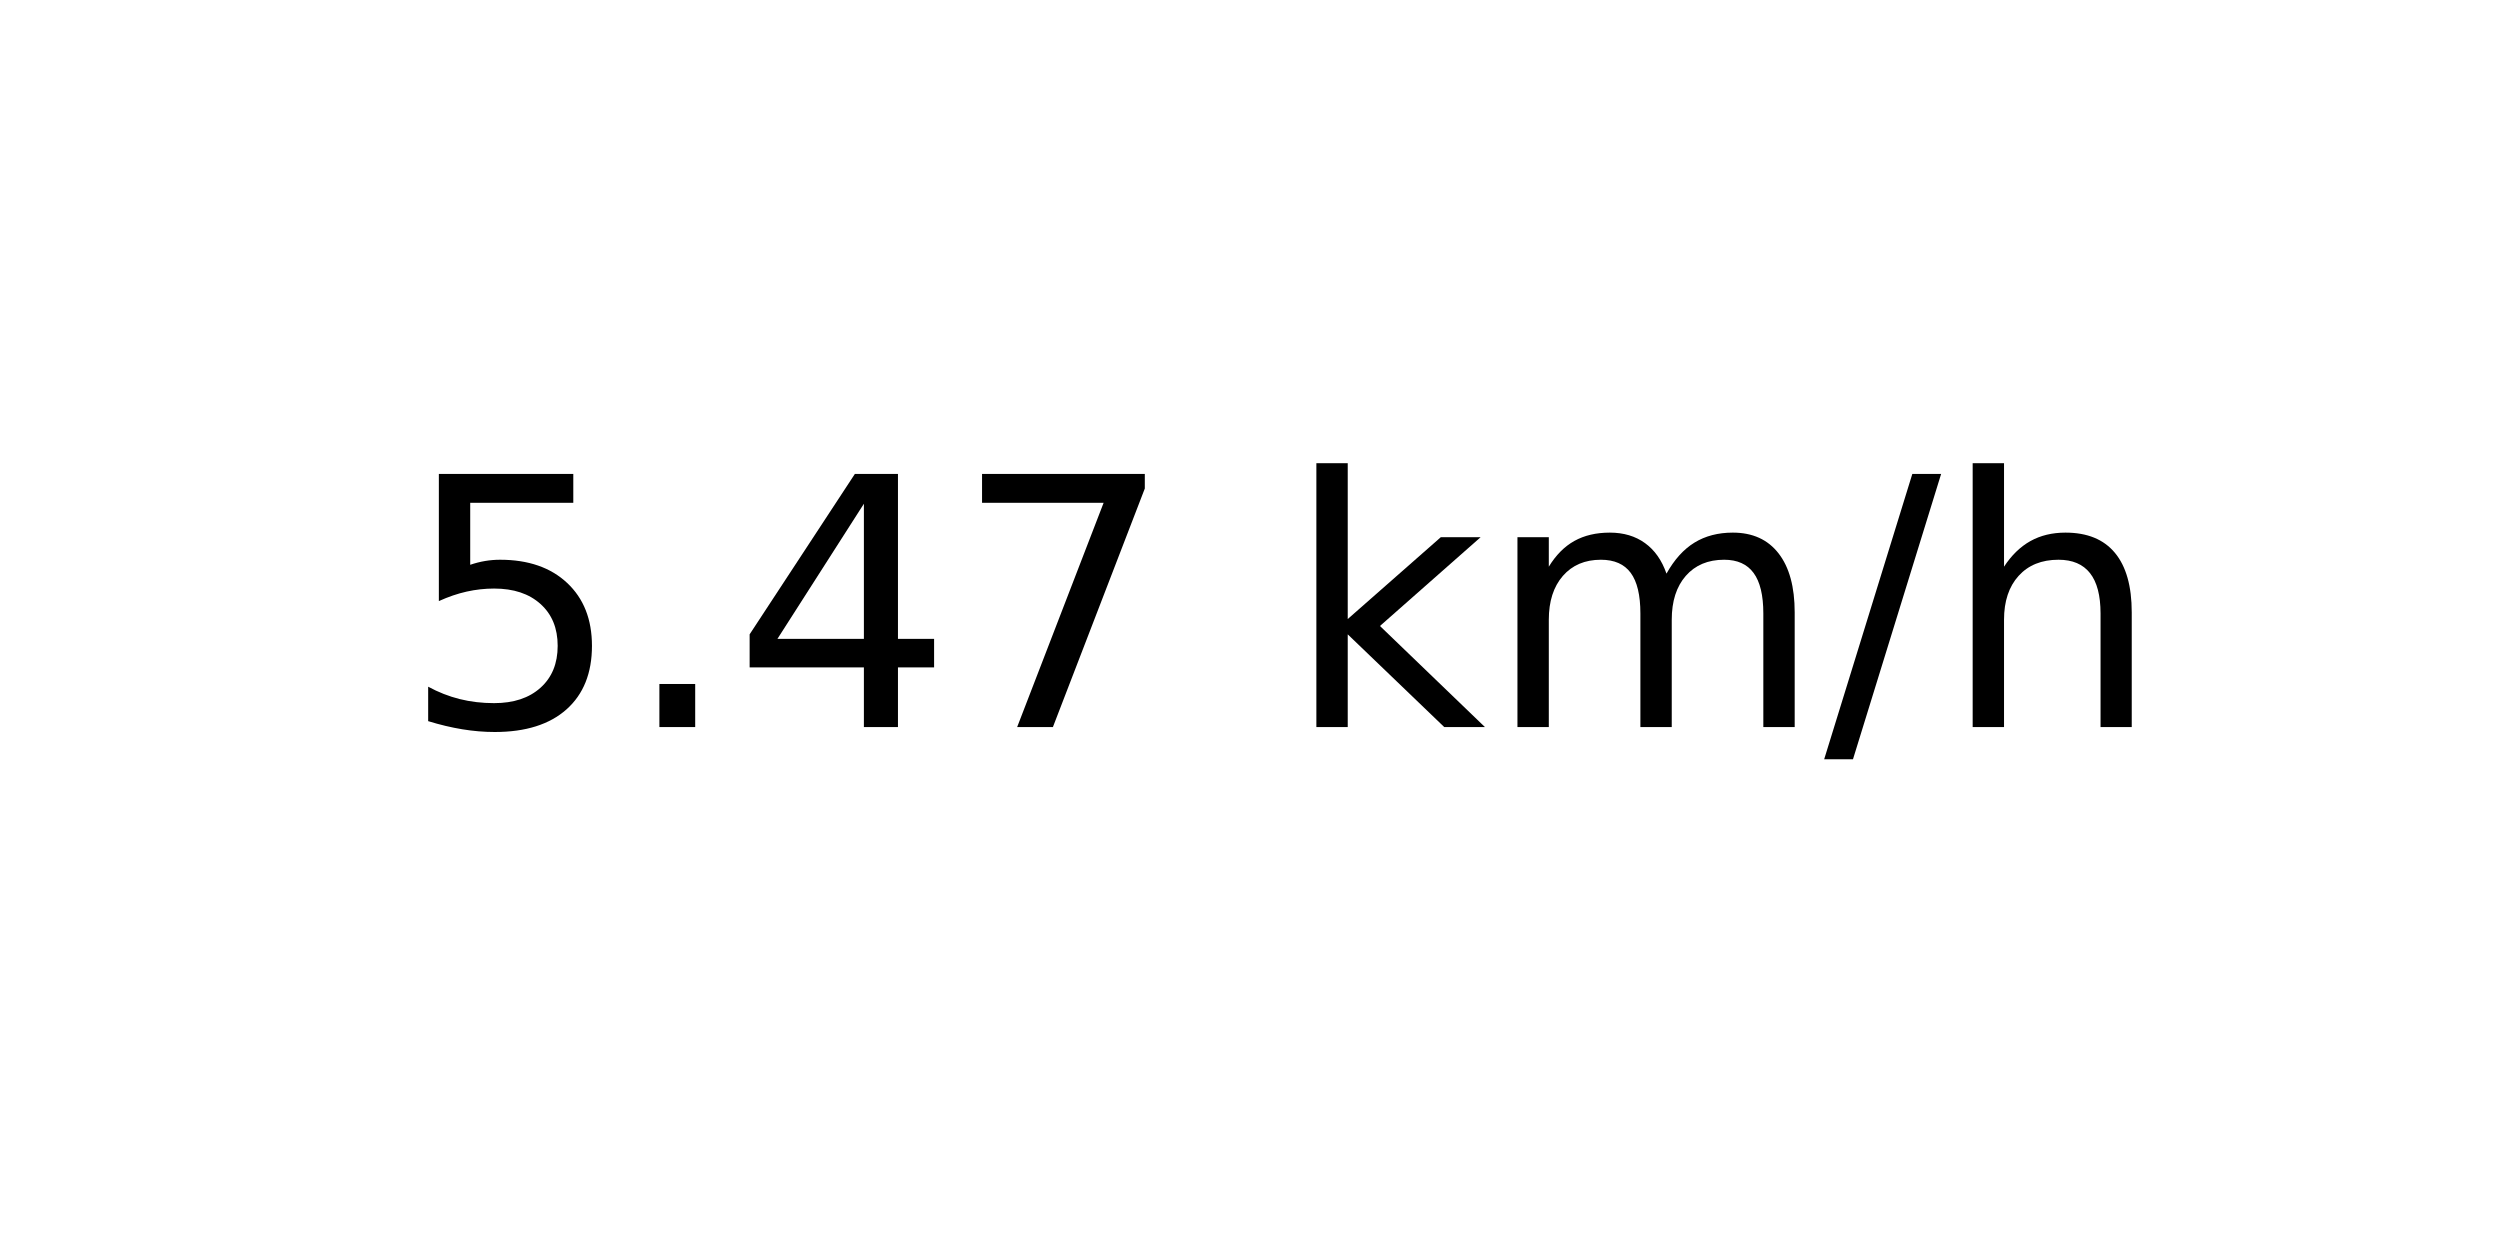
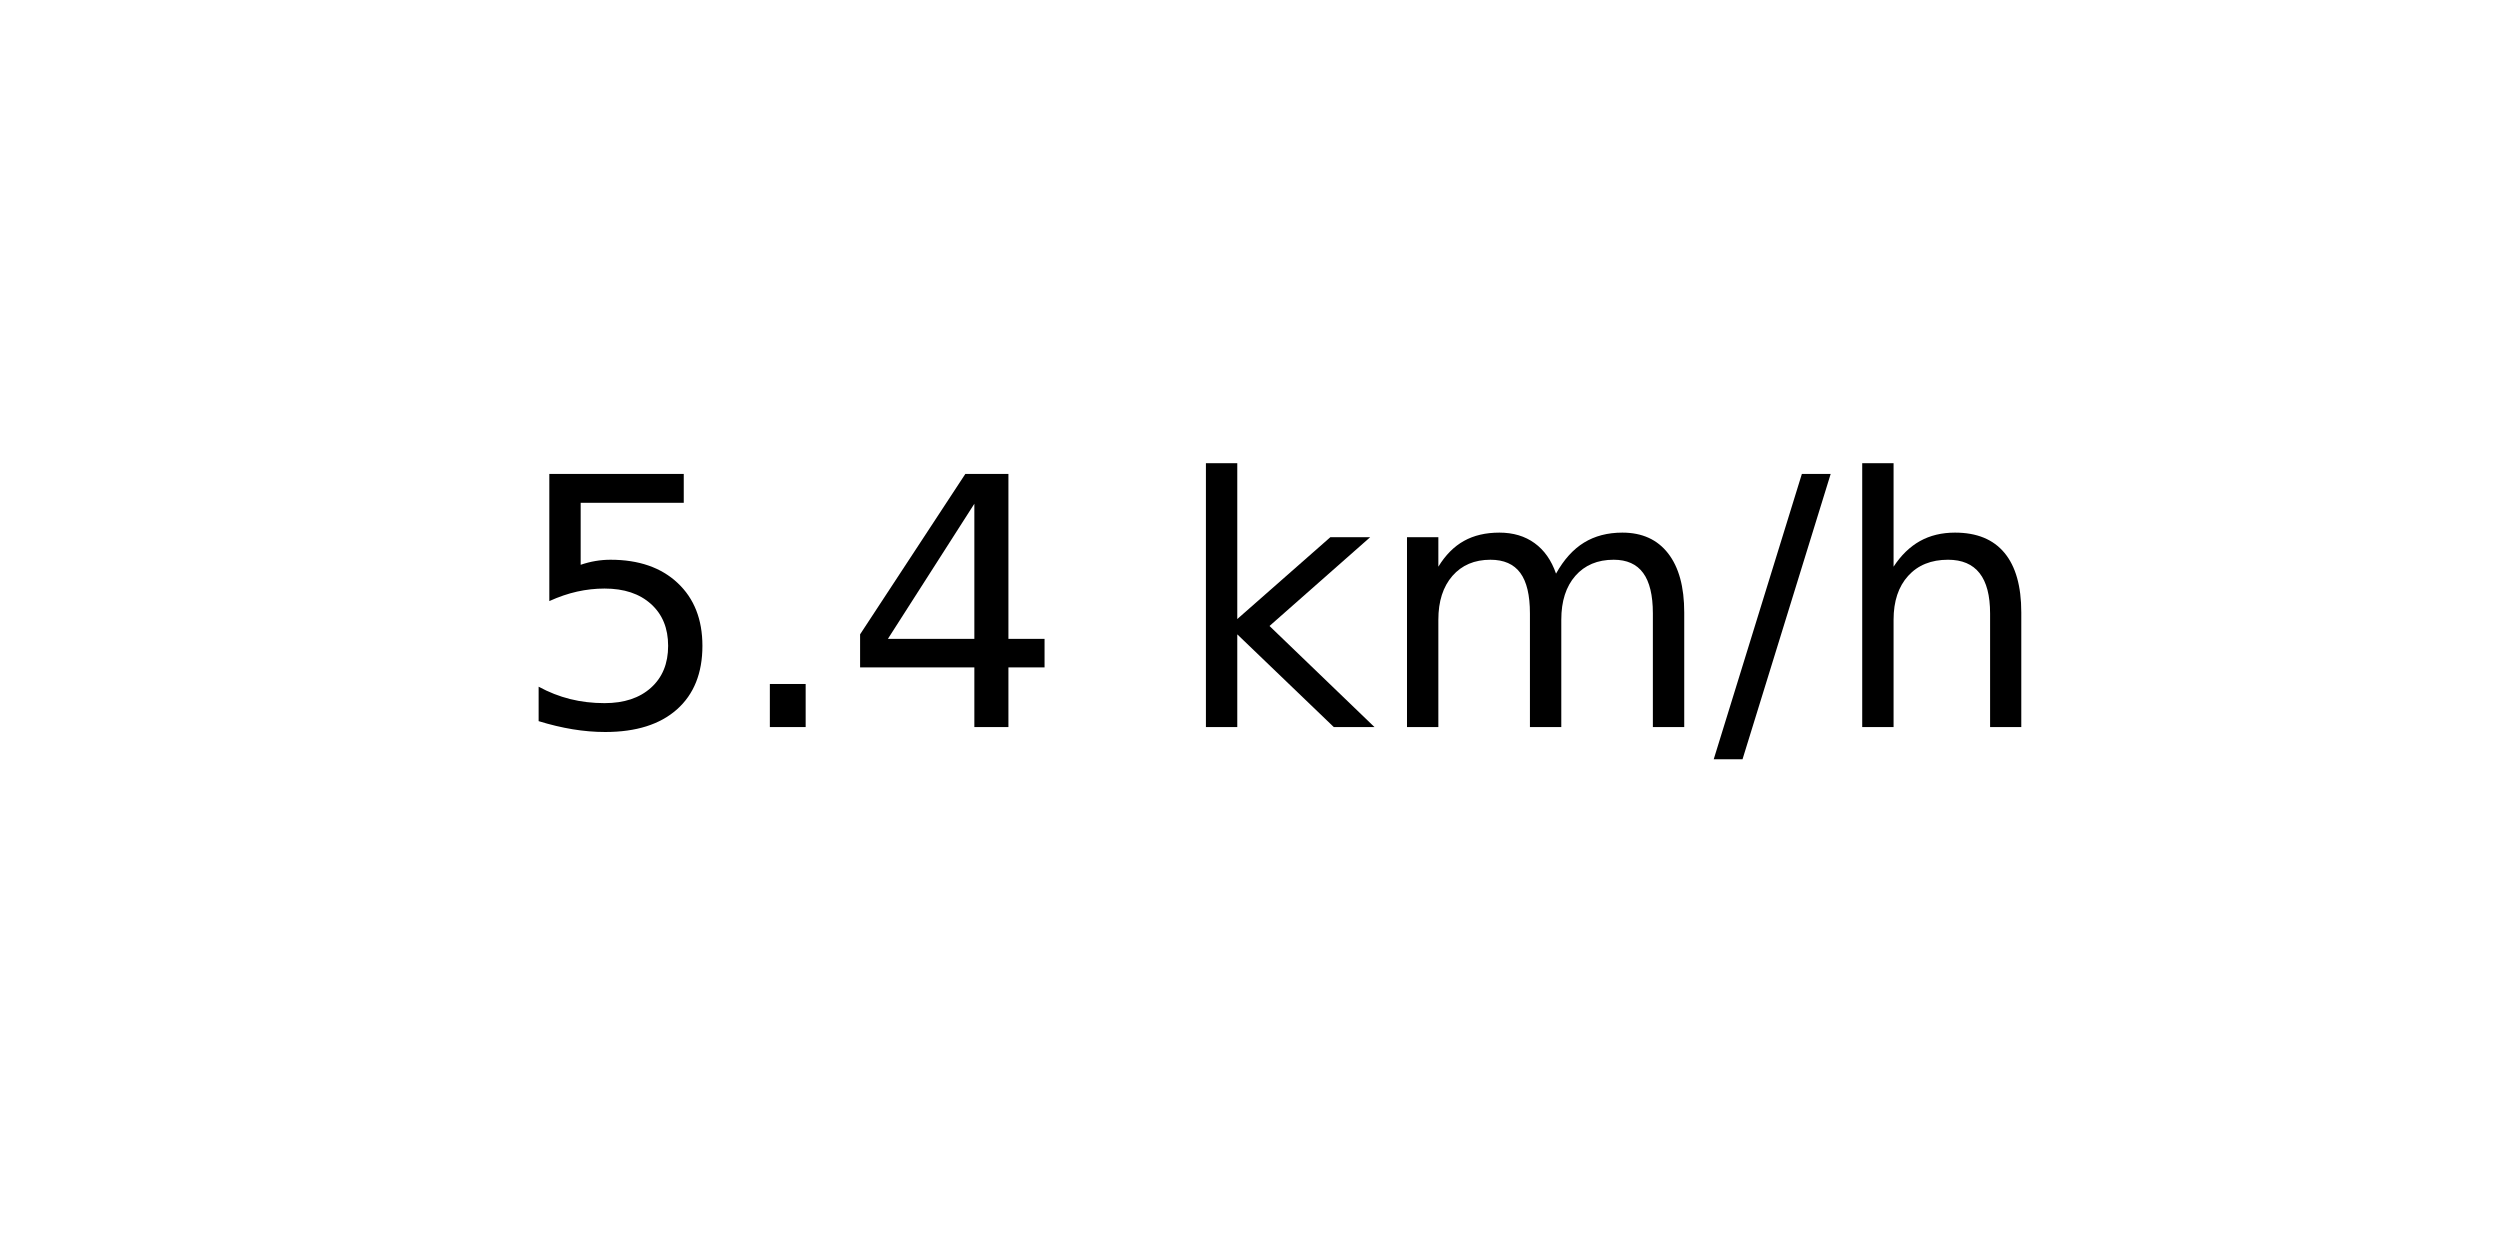
<svg xmlns="http://www.w3.org/2000/svg" xmlns:xlink="http://www.w3.org/1999/xlink" width="72pt" height="36pt" viewBox="0 0 72 36" version="1.1">
  <defs>
    <style type="text/css">*{stroke-linejoin: round; stroke-linecap: butt}</style>
  </defs>
  <g id="figure_1">
    <g id="axes_1">
      <g id="text_1">
-         <g transform="translate(11.55937 20.93937) scale(0.1 -0.1)">
+         <g transform="translate(14.74062 20.93937) scale(0.1 -0.1)">
          <defs>
            <path id="DejaVuSans-35" d="M 691 4666  L 3169 4666  L 3169 4134  L 1269 4134  L 1269 2991  Q 1406 3038 1543 3061  Q 1681 3084 1819 3084  Q 2600 3084 3056 2656  Q 3513 2228 3513 1497  Q 3513 744 3044 326  Q 2575 -91 1722 -91  Q 1428 -91 1123 -41  Q 819 9 494 109  L 494 744  Q 775 591 1075 516  Q 1375 441 1709 441  Q 2250 441 2565 725  Q 2881 1009 2881 1497  Q 2881 1984 2565 2268  Q 2250 2553 1709 2553  Q 1456 2553 1204 2497  Q 953 2441 691 2322  L 691 4666  z " transform="scale(0.015625)" />
            <path id="DejaVuSans-2e" d="M 684 794  L 1344 794  L 1344 0  L 684 0  L 684 794  z " transform="scale(0.015625)" />
            <path id="DejaVuSans-34" d="M 2419 4116  L 825 1625  L 2419 1625  L 2419 4116  z M 2253 4666  L 3047 4666  L 3047 1625  L 3713 1625  L 3713 1100  L 3047 1100  L 3047 0  L 2419 0  L 2419 1100  L 313 1100  L 313 1709  L 2253 4666  z " transform="scale(0.015625)" />
-             <path id="DejaVuSans-37" d="M 525 4666  L 3525 4666  L 3525 4397  L 1831 0  L 1172 0  L 2766 4134  L 525 4134  L 525 4666  z " transform="scale(0.015625)" />
            <path id="DejaVuSans-20" transform="scale(0.015625)" />
            <path id="DejaVuSans-6b" d="M 581 4863  L 1159 4863  L 1159 1991  L 2875 3500  L 3609 3500  L 1753 1863  L 3688 0  L 2938 0  L 1159 1709  L 1159 0  L 581 0  L 581 4863  z " transform="scale(0.015625)" />
            <path id="DejaVuSans-6d" d="M 3328 2828  Q 3544 3216 3844 3400  Q 4144 3584 4550 3584  Q 5097 3584 5394 3201  Q 5691 2819 5691 2113  L 5691 0  L 5113 0  L 5113 2094  Q 5113 2597 4934 2840  Q 4756 3084 4391 3084  Q 3944 3084 3684 2787  Q 3425 2491 3425 1978  L 3425 0  L 2847 0  L 2847 2094  Q 2847 2600 2669 2842  Q 2491 3084 2119 3084  Q 1678 3084 1418 2786  Q 1159 2488 1159 1978  L 1159 0  L 581 0  L 581 3500  L 1159 3500  L 1159 2956  Q 1356 3278 1631 3431  Q 1906 3584 2284 3584  Q 2666 3584 2933 3390  Q 3200 3197 3328 2828  z " transform="scale(0.015625)" />
            <path id="DejaVuSans-2f" d="M 1625 4666  L 2156 4666  L 531 -594  L 0 -594  L 1625 4666  z " transform="scale(0.015625)" />
            <path id="DejaVuSans-68" d="M 3513 2113  L 3513 0  L 2938 0  L 2938 2094  Q 2938 2591 2744 2837  Q 2550 3084 2163 3084  Q 1697 3084 1428 2787  Q 1159 2491 1159 1978  L 1159 0  L 581 0  L 581 4863  L 1159 4863  L 1159 2956  Q 1366 3272 1645 3428  Q 1925 3584 2291 3584  Q 2894 3584 3203 3211  Q 3513 2838 3513 2113  z " transform="scale(0.015625)" />
          </defs>
          <use xlink:href="#DejaVuSans-35" />
          <use xlink:href="#DejaVuSans-2e" x="63.623" />
          <use xlink:href="#DejaVuSans-34" x="95.41" />
-           <use xlink:href="#DejaVuSans-37" x="159.033" />
-           <use xlink:href="#DejaVuSans-20" x="222.656" />
-           <use xlink:href="#DejaVuSans-6b" x="254.443" />
-           <use xlink:href="#DejaVuSans-6d" x="312.354" />
-           <use xlink:href="#DejaVuSans-2f" x="409.766" />
-           <use xlink:href="#DejaVuSans-68" x="443.457" />
+           <use xlink:href="#DejaVuSans-20" x="159.033" />
+           <use xlink:href="#DejaVuSans-6b" x="190.82" />
+           <use xlink:href="#DejaVuSans-6d" x="248.73" />
+           <use xlink:href="#DejaVuSans-2f" x="346.143" />
+           <use xlink:href="#DejaVuSans-68" x="379.834" />
        </g>
      </g>
    </g>
  </g>
</svg>
